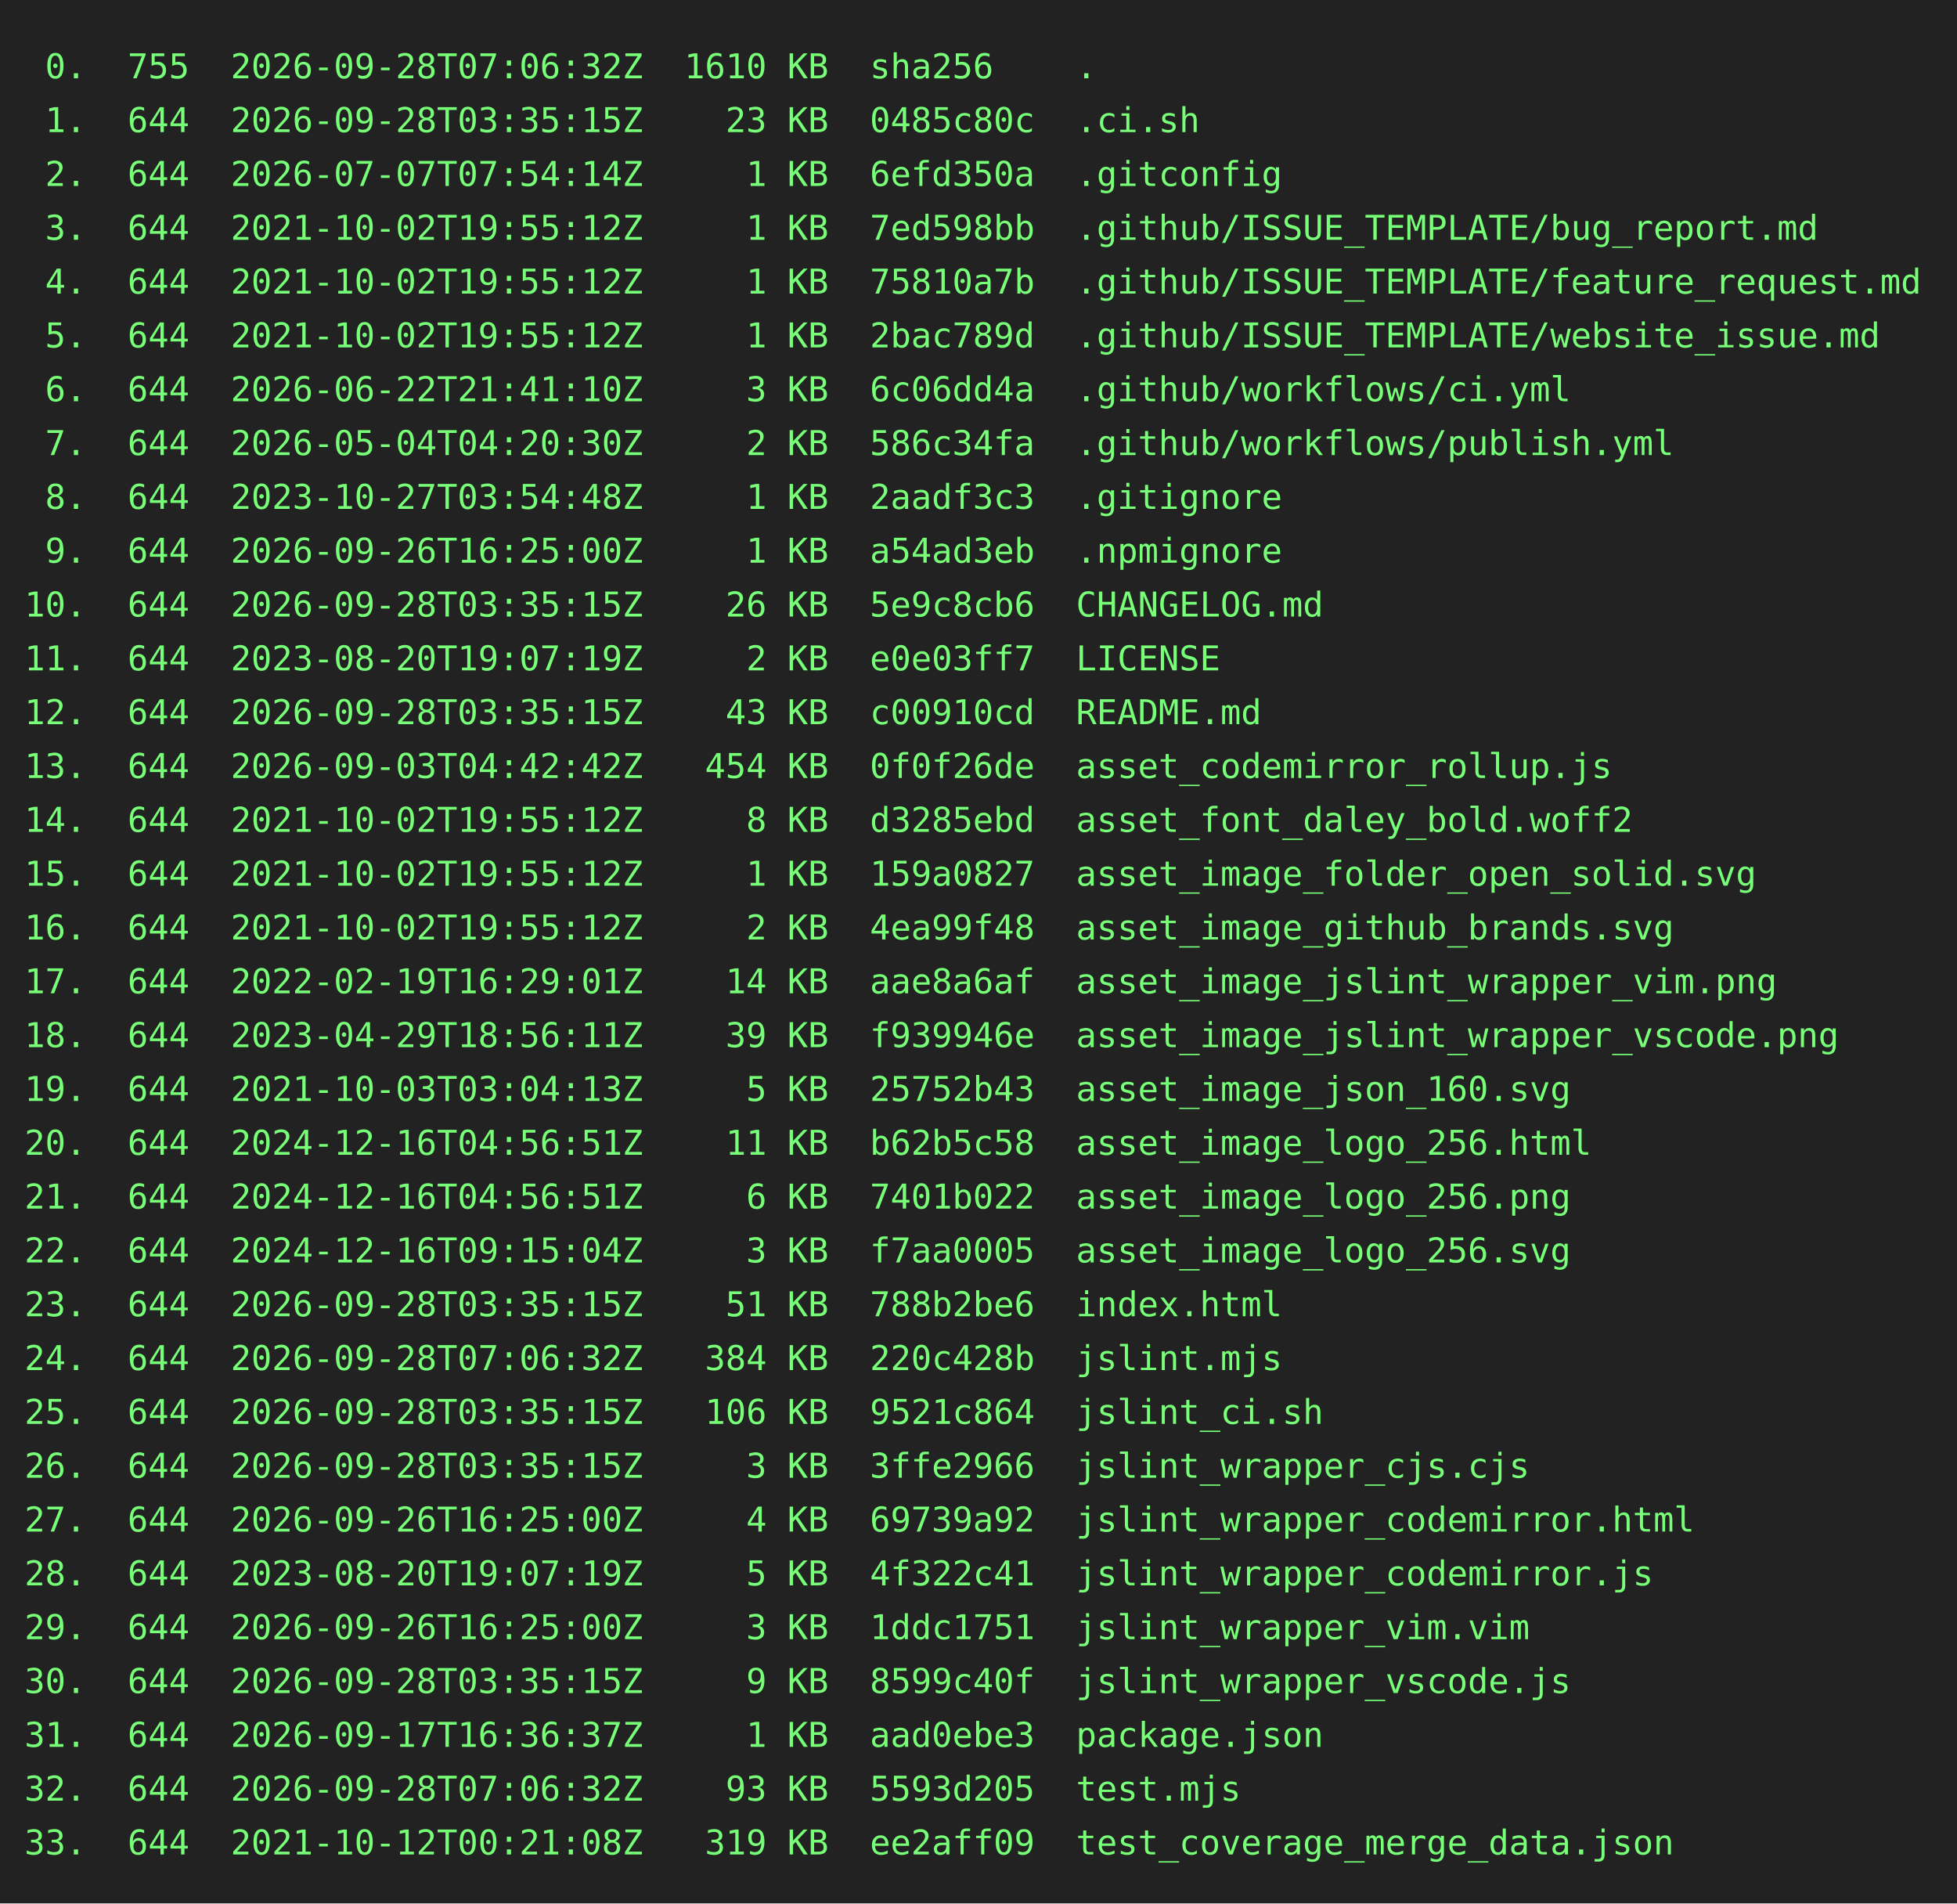
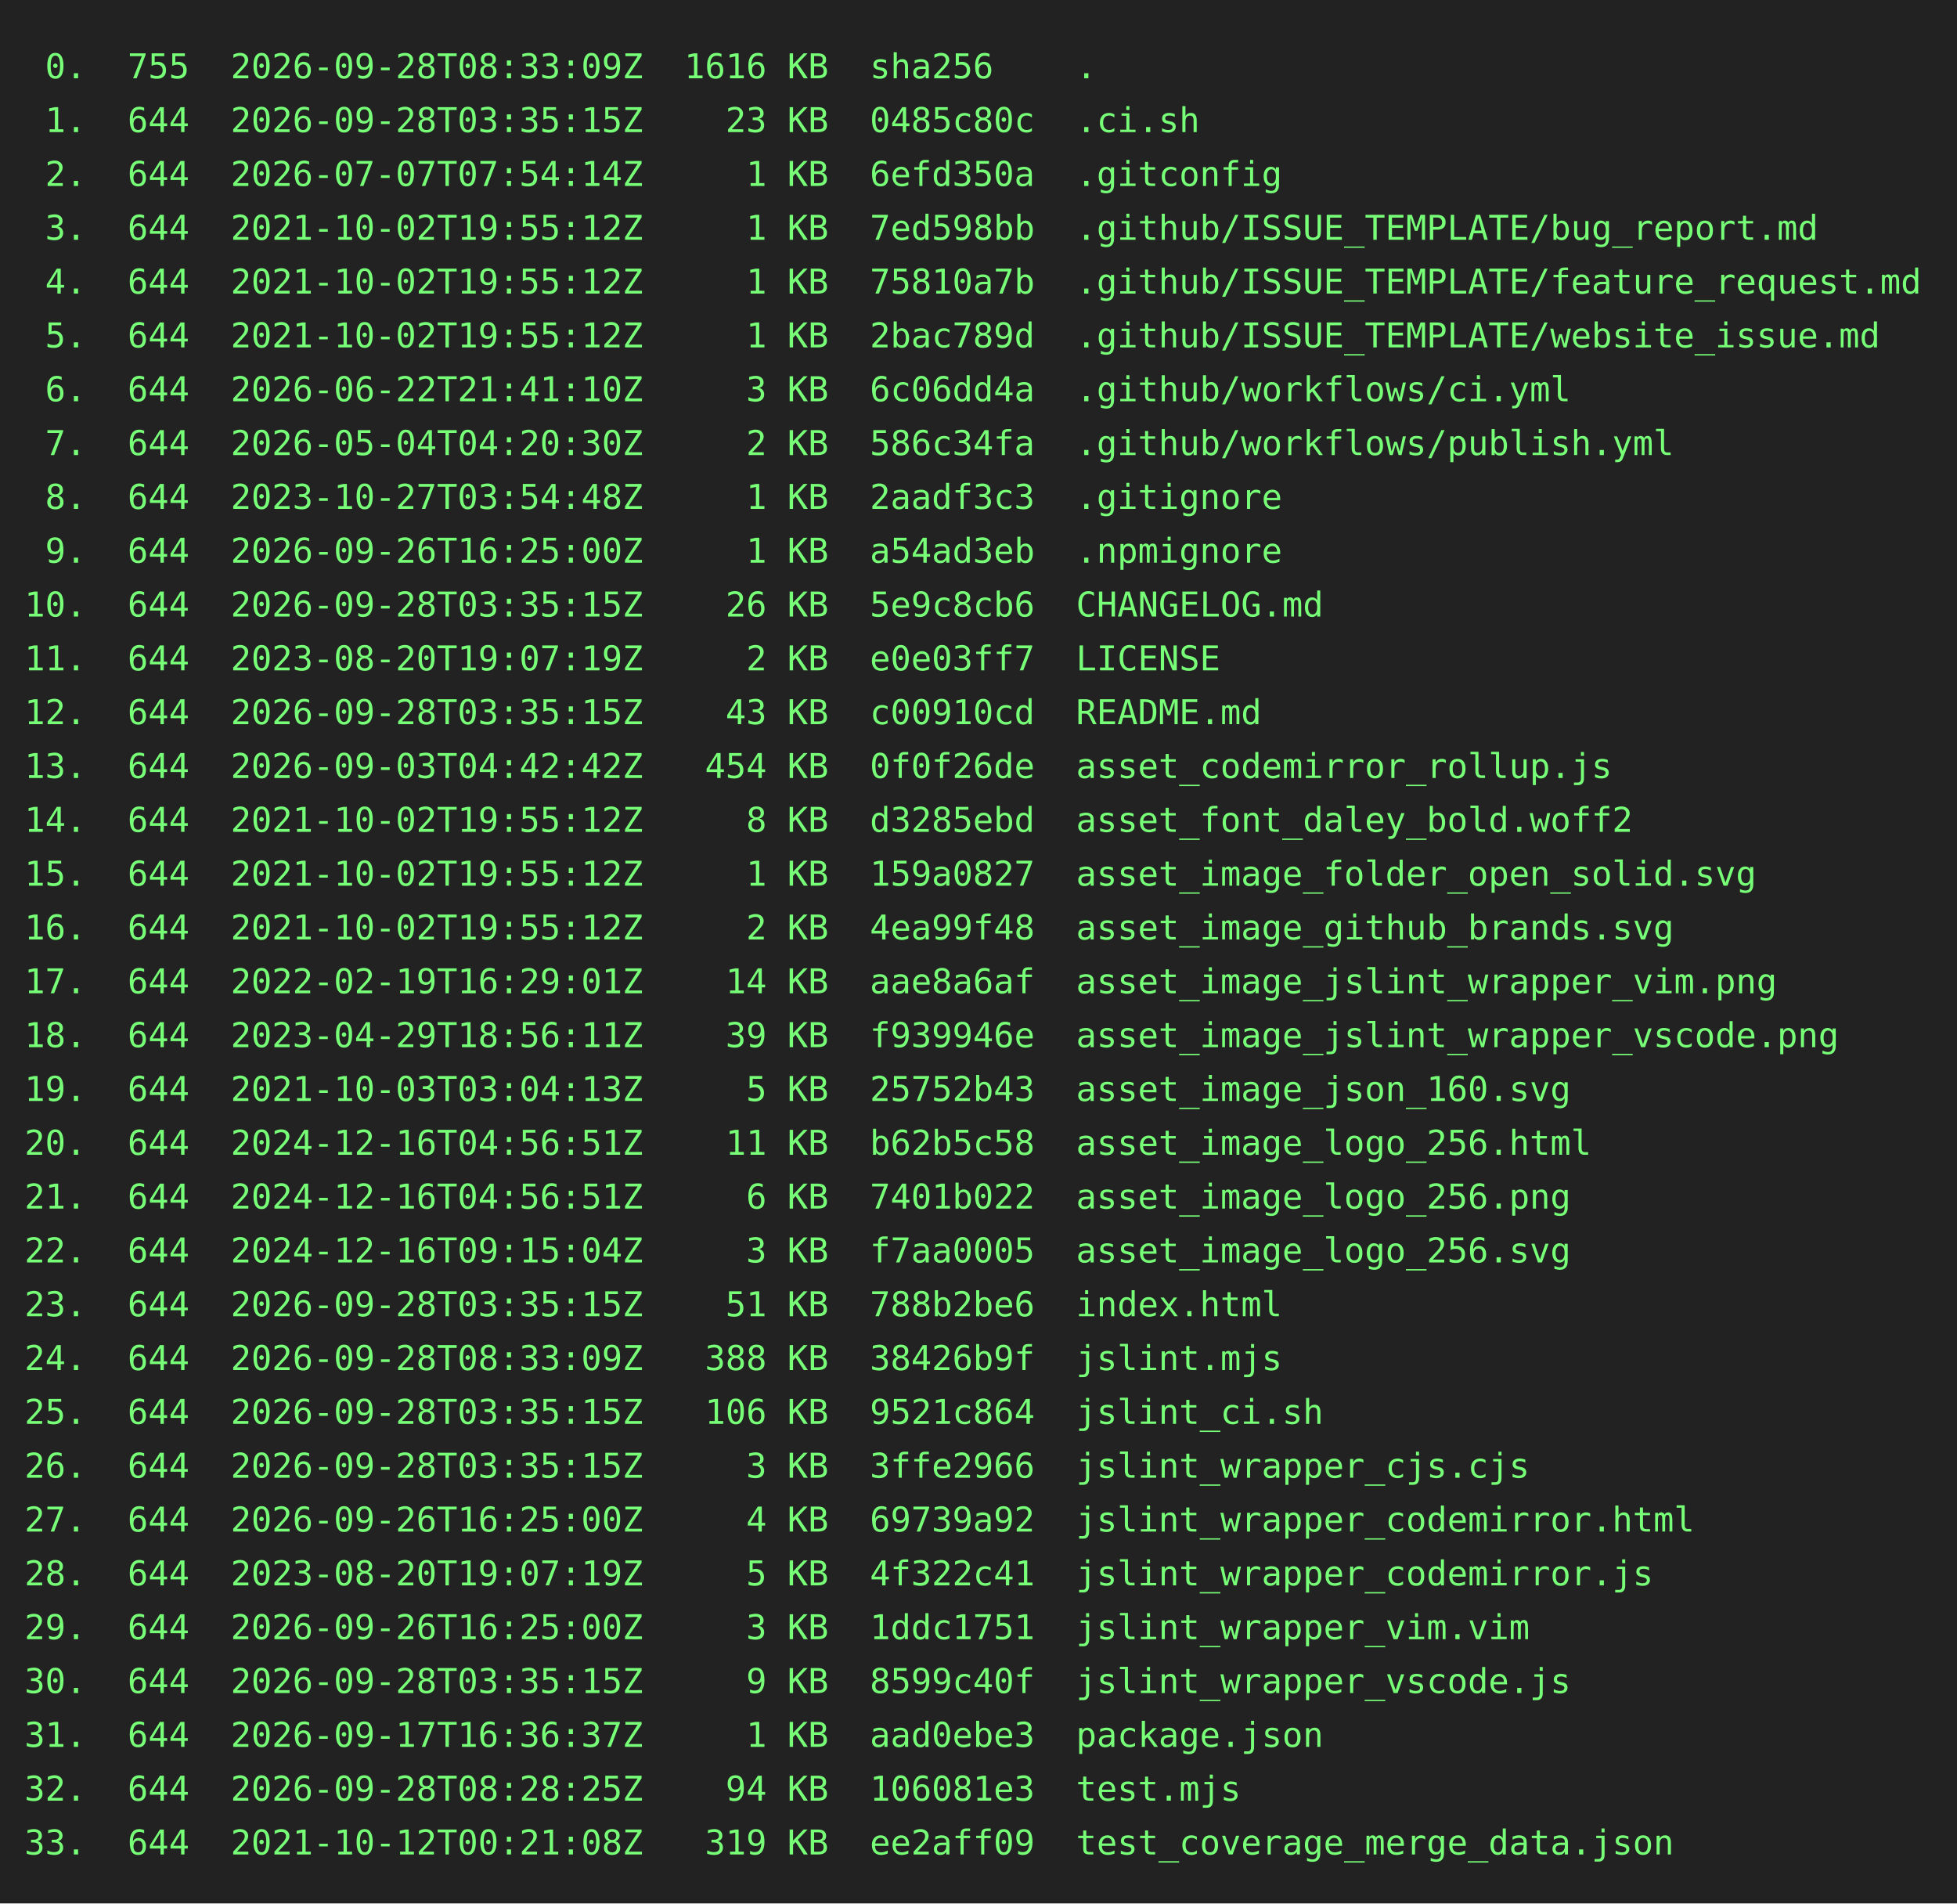
<svg xmlns="http://www.w3.org/2000/svg" height="778" width="800">
  <rect height="778" fill="#222" width="800" />
  <text fill="#7f7" font-family="consolas, menlo, monospace" font-size="14" xml:space="preserve">
-     <tspan lengthAdjust="spacingAndGlyphs" textLength="768" x="10" y="32"> 0.  755  2026-09-28T07:06:32Z  1610 KB  sha256    .                                             </tspan>
+     <tspan lengthAdjust="spacingAndGlyphs" textLength="768" x="10" y="32"> 0.  755  2026-09-28T08:33:09Z  1616 KB  sha256    .                                             </tspan>
    <tspan lengthAdjust="spacingAndGlyphs" textLength="768" x="10" y="54"> 1.  644  2026-09-28T03:35:15Z    23 KB  0485c80c  .ci.sh                                        </tspan>
    <tspan lengthAdjust="spacingAndGlyphs" textLength="768" x="10" y="76"> 2.  644  2026-07-07T07:54:14Z     1 KB  6efd350a  .gitconfig                                    </tspan>
    <tspan lengthAdjust="spacingAndGlyphs" textLength="768" x="10" y="98"> 3.  644  2021-10-02T19:55:12Z     1 KB  7ed598bb  .github/ISSUE_TEMPLATE/bug_report.md          </tspan>
    <tspan lengthAdjust="spacingAndGlyphs" textLength="768" x="10" y="120"> 4.  644  2021-10-02T19:55:12Z     1 KB  75810a7b  .github/ISSUE_TEMPLATE/feature_request.md     </tspan>
    <tspan lengthAdjust="spacingAndGlyphs" textLength="768" x="10" y="142"> 5.  644  2021-10-02T19:55:12Z     1 KB  2bac789d  .github/ISSUE_TEMPLATE/website_issue.md       </tspan>
    <tspan lengthAdjust="spacingAndGlyphs" textLength="768" x="10" y="164"> 6.  644  2026-06-22T21:41:10Z     3 KB  6c06dd4a  .github/workflows/ci.yml                      </tspan>
    <tspan lengthAdjust="spacingAndGlyphs" textLength="768" x="10" y="186"> 7.  644  2026-05-04T04:20:30Z     2 KB  586c34fa  .github/workflows/publish.yml                 </tspan>
    <tspan lengthAdjust="spacingAndGlyphs" textLength="768" x="10" y="208"> 8.  644  2023-10-27T03:54:48Z     1 KB  2aadf3c3  .gitignore                                    </tspan>
    <tspan lengthAdjust="spacingAndGlyphs" textLength="768" x="10" y="230"> 9.  644  2026-09-26T16:25:00Z     1 KB  a54ad3eb  .npmignore                                    </tspan>
    <tspan lengthAdjust="spacingAndGlyphs" textLength="768" x="10" y="252">10.  644  2026-09-28T03:35:15Z    26 KB  5e9c8cb6  CHANGELOG.md                                  </tspan>
    <tspan lengthAdjust="spacingAndGlyphs" textLength="768" x="10" y="274">11.  644  2023-08-20T19:07:19Z     2 KB  e0e03ff7  LICENSE                                       </tspan>
    <tspan lengthAdjust="spacingAndGlyphs" textLength="768" x="10" y="296">12.  644  2026-09-28T03:35:15Z    43 KB  c00910cd  README.md                                     </tspan>
    <tspan lengthAdjust="spacingAndGlyphs" textLength="768" x="10" y="318">13.  644  2026-09-03T04:42:42Z   454 KB  0f0f26de  asset_codemirror_rollup.js                    </tspan>
    <tspan lengthAdjust="spacingAndGlyphs" textLength="768" x="10" y="340">14.  644  2021-10-02T19:55:12Z     8 KB  d3285ebd  asset_font_daley_bold.woff2                   </tspan>
    <tspan lengthAdjust="spacingAndGlyphs" textLength="768" x="10" y="362">15.  644  2021-10-02T19:55:12Z     1 KB  159a0827  asset_image_folder_open_solid.svg             </tspan>
    <tspan lengthAdjust="spacingAndGlyphs" textLength="768" x="10" y="384">16.  644  2021-10-02T19:55:12Z     2 KB  4ea99f48  asset_image_github_brands.svg                 </tspan>
    <tspan lengthAdjust="spacingAndGlyphs" textLength="768" x="10" y="406">17.  644  2022-02-19T16:29:01Z    14 KB  aae8a6af  asset_image_jslint_wrapper_vim.png            </tspan>
    <tspan lengthAdjust="spacingAndGlyphs" textLength="768" x="10" y="428">18.  644  2023-04-29T18:56:11Z    39 KB  f939946e  asset_image_jslint_wrapper_vscode.png         </tspan>
    <tspan lengthAdjust="spacingAndGlyphs" textLength="768" x="10" y="450">19.  644  2021-10-03T03:04:13Z     5 KB  25752b43  asset_image_json_160.svg                      </tspan>
    <tspan lengthAdjust="spacingAndGlyphs" textLength="768" x="10" y="472">20.  644  2024-12-16T04:56:51Z    11 KB  b62b5c58  asset_image_logo_256.html                     </tspan>
    <tspan lengthAdjust="spacingAndGlyphs" textLength="768" x="10" y="494">21.  644  2024-12-16T04:56:51Z     6 KB  7401b022  asset_image_logo_256.png                      </tspan>
    <tspan lengthAdjust="spacingAndGlyphs" textLength="768" x="10" y="516">22.  644  2024-12-16T09:15:04Z     3 KB  f7aa0005  asset_image_logo_256.svg                      </tspan>
    <tspan lengthAdjust="spacingAndGlyphs" textLength="768" x="10" y="538">23.  644  2026-09-28T03:35:15Z    51 KB  788b2be6  index.html                                    </tspan>
-     <tspan lengthAdjust="spacingAndGlyphs" textLength="768" x="10" y="560">24.  644  2026-09-28T07:06:32Z   384 KB  220c428b  jslint.mjs                                    </tspan>
+     <tspan lengthAdjust="spacingAndGlyphs" textLength="768" x="10" y="560">24.  644  2026-09-28T08:33:09Z   388 KB  38426b9f  jslint.mjs                                    </tspan>
    <tspan lengthAdjust="spacingAndGlyphs" textLength="768" x="10" y="582">25.  644  2026-09-28T03:35:15Z   106 KB  9521c864  jslint_ci.sh                                  </tspan>
    <tspan lengthAdjust="spacingAndGlyphs" textLength="768" x="10" y="604">26.  644  2026-09-28T03:35:15Z     3 KB  3ffe2966  jslint_wrapper_cjs.cjs                        </tspan>
    <tspan lengthAdjust="spacingAndGlyphs" textLength="768" x="10" y="626">27.  644  2026-09-26T16:25:00Z     4 KB  69739a92  jslint_wrapper_codemirror.html                </tspan>
    <tspan lengthAdjust="spacingAndGlyphs" textLength="768" x="10" y="648">28.  644  2023-08-20T19:07:19Z     5 KB  4f322c41  jslint_wrapper_codemirror.js                  </tspan>
    <tspan lengthAdjust="spacingAndGlyphs" textLength="768" x="10" y="670">29.  644  2026-09-26T16:25:00Z     3 KB  1ddc1751  jslint_wrapper_vim.vim                        </tspan>
    <tspan lengthAdjust="spacingAndGlyphs" textLength="768" x="10" y="692">30.  644  2026-09-28T03:35:15Z     9 KB  8599c40f  jslint_wrapper_vscode.js                      </tspan>
    <tspan lengthAdjust="spacingAndGlyphs" textLength="768" x="10" y="714">31.  644  2026-09-17T16:36:37Z     1 KB  aad0ebe3  package.json                                  </tspan>
-     <tspan lengthAdjust="spacingAndGlyphs" textLength="768" x="10" y="736">32.  644  2026-09-28T07:06:32Z    93 KB  5593d205  test.mjs                                      </tspan>
+     <tspan lengthAdjust="spacingAndGlyphs" textLength="768" x="10" y="736">32.  644  2026-09-28T08:28:25Z    94 KB  106081e3  test.mjs                                      </tspan>
    <tspan lengthAdjust="spacingAndGlyphs" textLength="768" x="10" y="758">33.  644  2021-10-12T00:21:08Z   319 KB  ee2aff09  test_coverage_merge_data.json                 </tspan>
  </text>
</svg>
